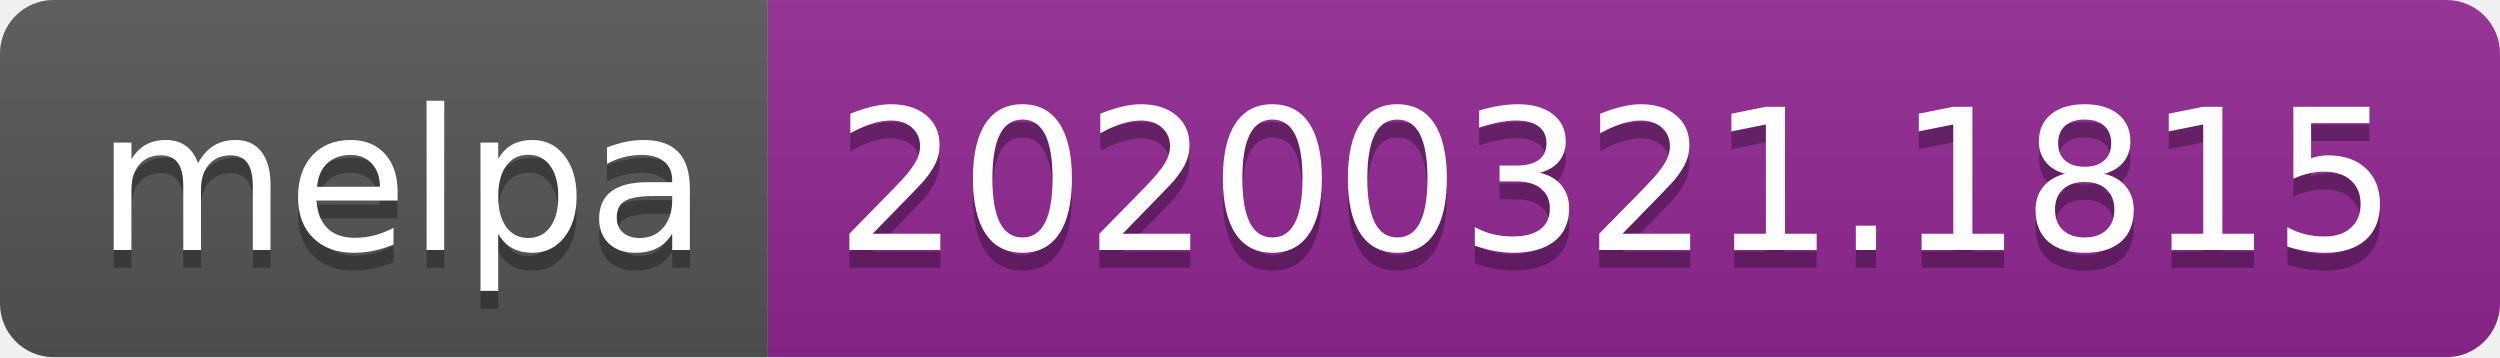
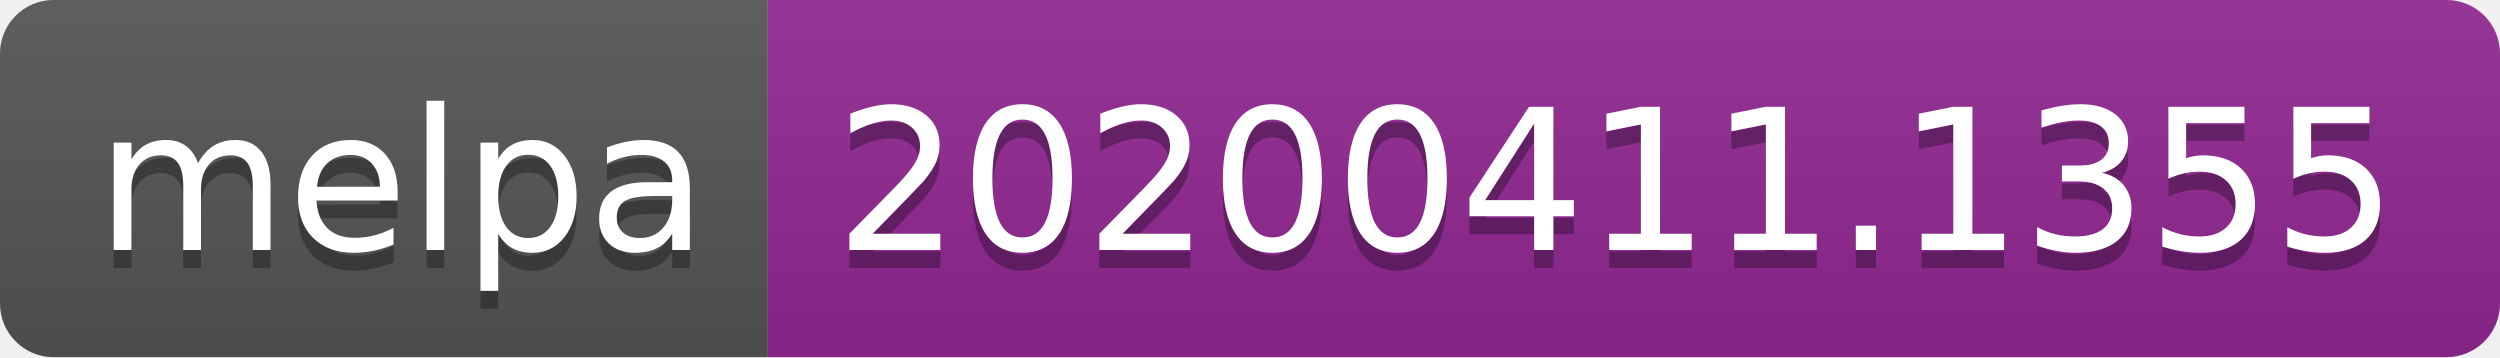
<svg xmlns="http://www.w3.org/2000/svg" width="140" height="20">
  <linearGradient id="b" x2="0" y2="100%">
    <stop offset="0" stop-color="#bbb" stop-opacity=".1" />
    <stop offset="1" stop-opacity=".1" />
  </linearGradient>
  <clipPath id="a">
    <rect width="140" height="20" rx="3" fill="#fff" />
  </clipPath>
  <g clip-path="url(#a)">
    <path fill="#555" d="M0 0h43v20H0z" />
    <path fill="#922793" d="M43 0h97v20H43z" />
    <path fill="url(#b)" d="M0 0h140v20H0z" />
  </g>
  <g fill="#fff" text-anchor="middle" font-family="DejaVu Sans,Verdana,Geneva,sans-serif" font-size="110">
    <text x="225" y="150" fill="#010101" fill-opacity=".3" transform="scale(.1)" textLength="330">melpa</text>
    <text x="225" y="140" transform="scale(.1)" textLength="330">melpa</text>
-     <text x="905" y="150" fill="#010101" fill-opacity=".3" transform="scale(.1)" textLength="870">20200321.1815</text>
-     <text x="905" y="140" transform="scale(.1)" textLength="870">20200321.1815</text>
+     <text x="905" y="150" fill="#010101" fill-opacity=".3" transform="scale(.1)" textLength="870">20200411.1355</text>
+     <text x="905" y="140" transform="scale(.1)" textLength="870">20200411.1355</text>
  </g>
</svg>
